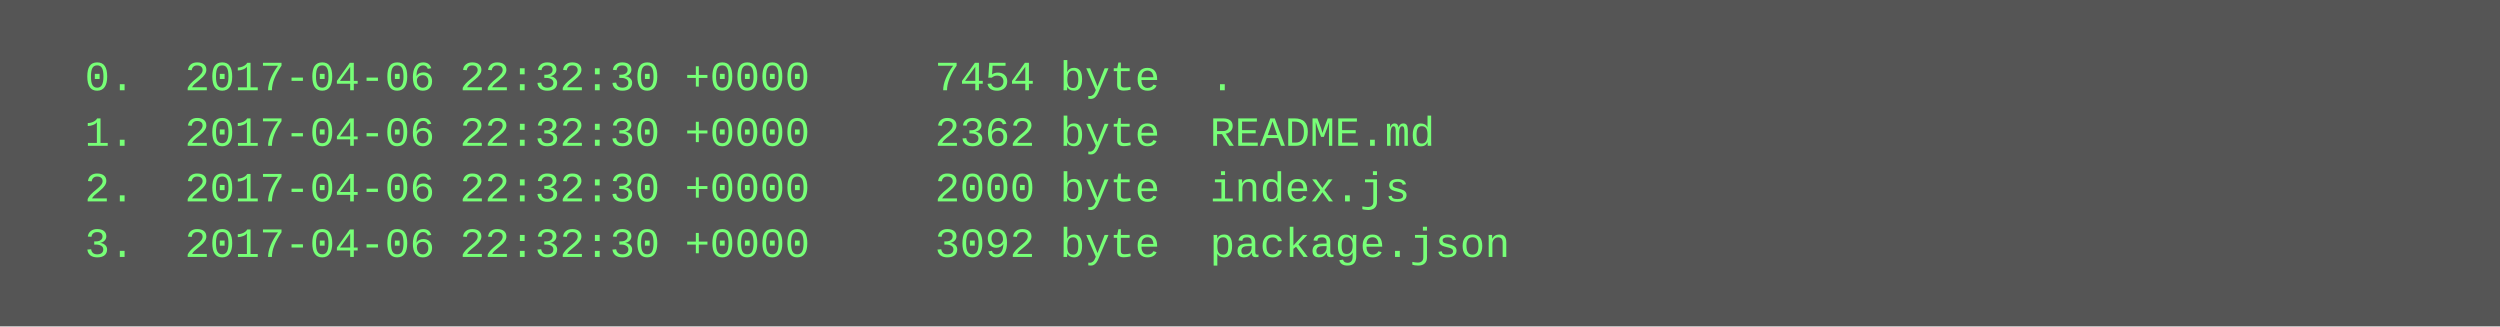
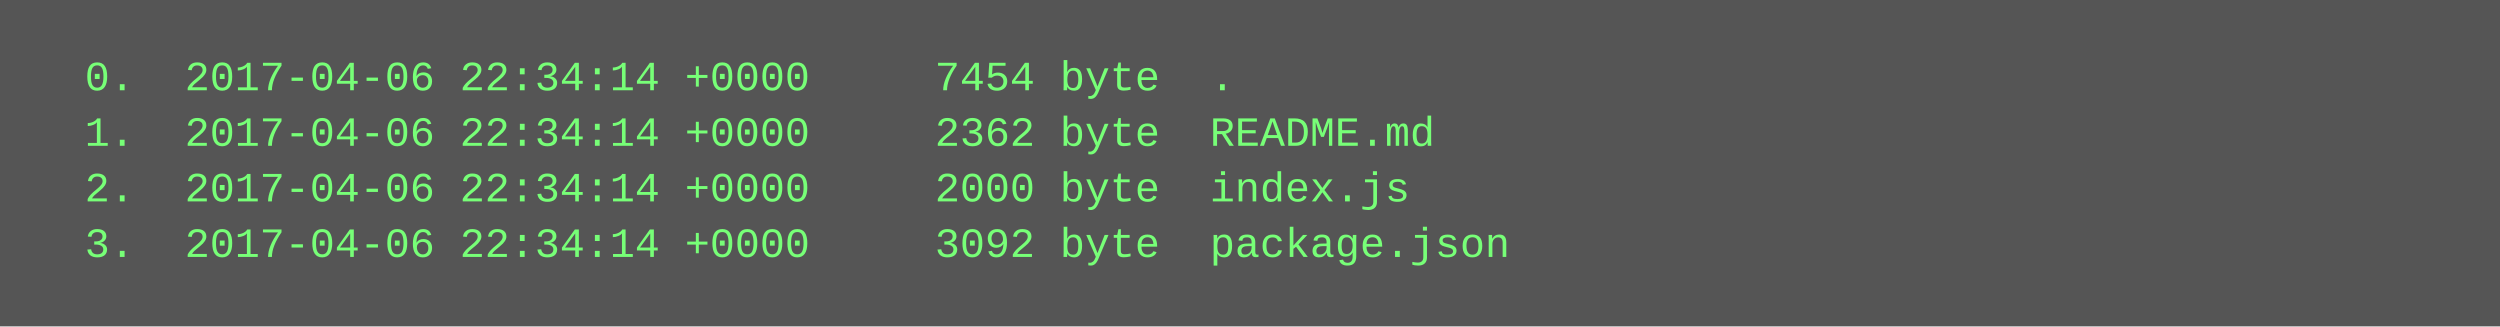
<svg xmlns="http://www.w3.org/2000/svg" height="94" width="720">
  <rect height="94" fill="#555" width="720" />
  <text fill="#7f7" font-family="Courier New" font-size="12" xml:space="preserve">
-     <tspan x="10" y="26">  0.  2017-04-06 22:32:30 +0000     7454 byte  .</tspan>
-     <tspan x="10" y="42">  1.  2017-04-06 22:32:30 +0000     2362 byte  README.md</tspan>
-     <tspan x="10" y="58">  2.  2017-04-06 22:32:30 +0000     2000 byte  index.js</tspan>
-     <tspan x="10" y="74">  3.  2017-04-06 22:32:30 +0000     3092 byte  package.json</tspan>
+     <tspan x="10" y="26">  0.  2017-04-06 22:34:14 +0000     7454 byte  .</tspan>
+     <tspan x="10" y="42">  1.  2017-04-06 22:34:14 +0000     2362 byte  README.md</tspan>
+     <tspan x="10" y="58">  2.  2017-04-06 22:34:14 +0000     2000 byte  index.js</tspan>
+     <tspan x="10" y="74">  3.  2017-04-06 22:34:14 +0000     3092 byte  package.json</tspan>
  </text>
</svg>
